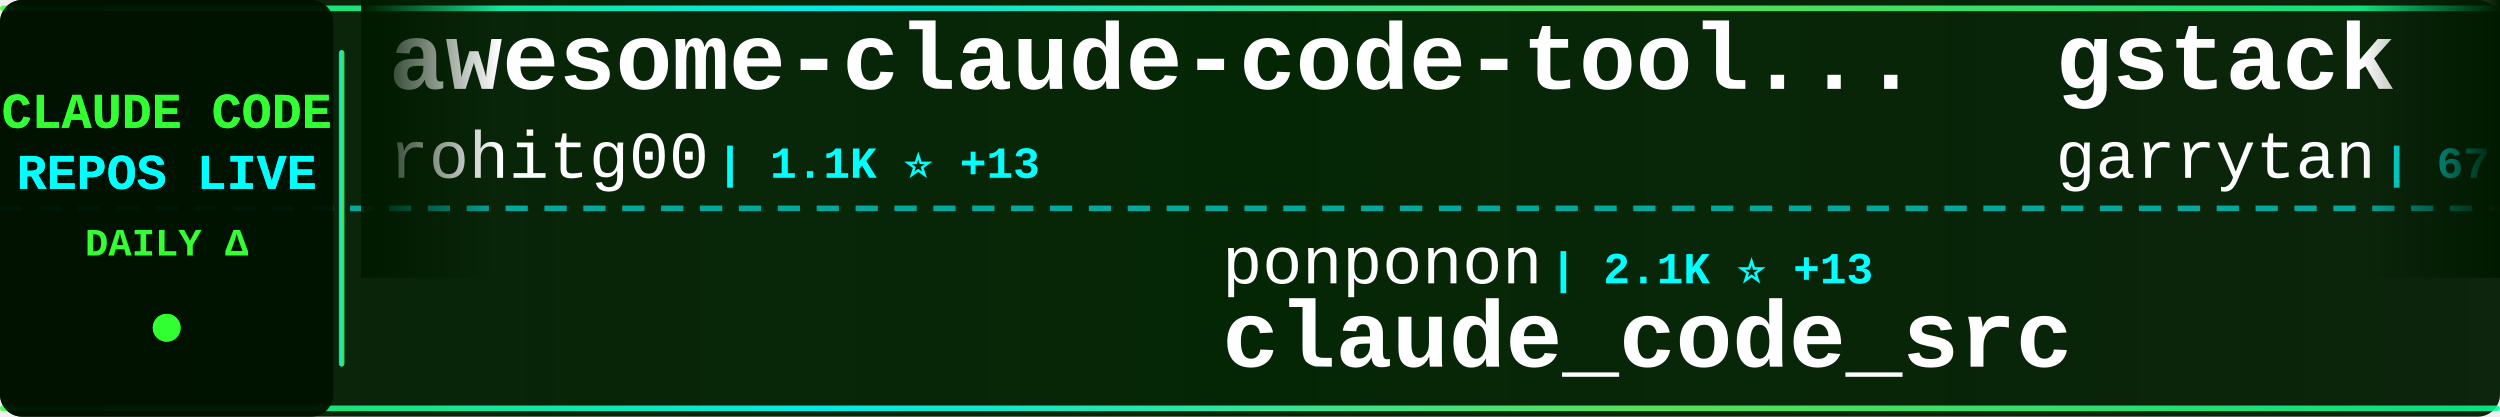
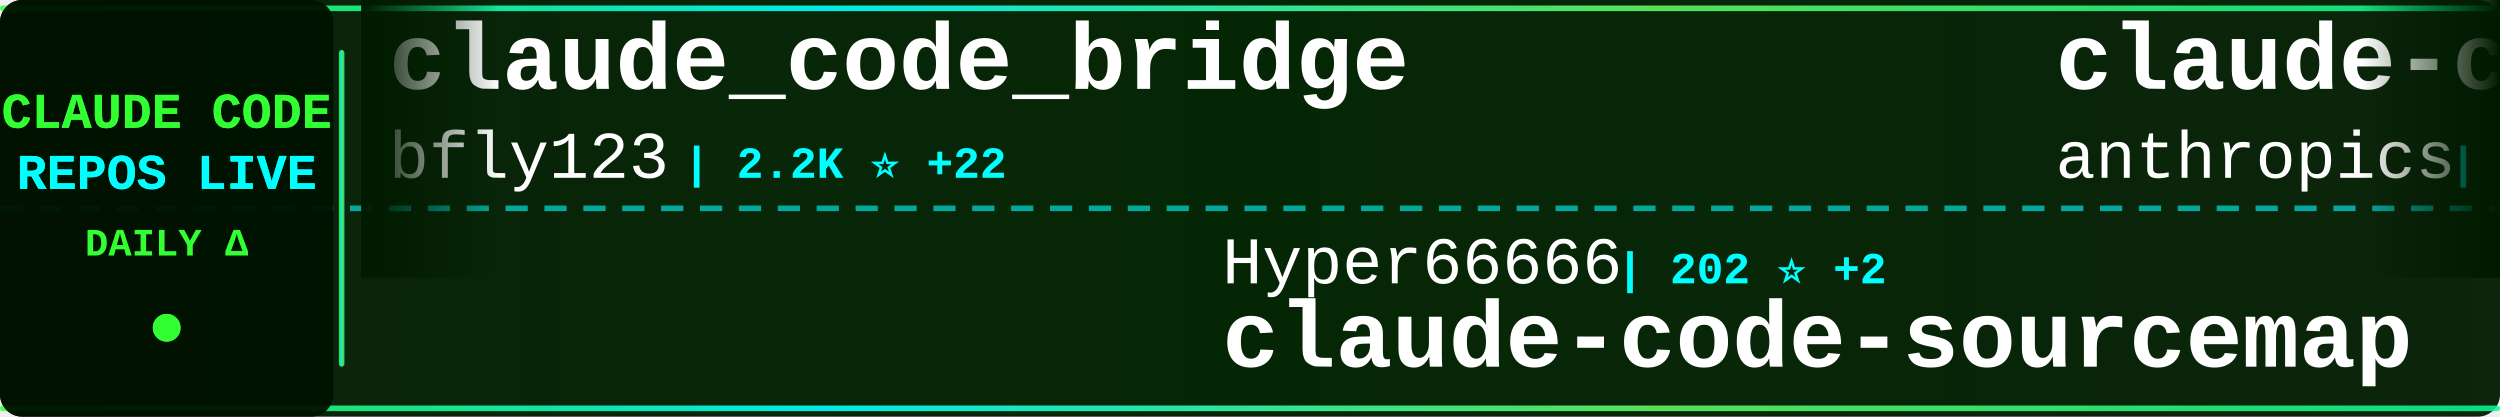
<svg xmlns="http://www.w3.org/2000/svg" width="900" height="150">
  <defs>
    <linearGradient id="tickerBg" x1="0%" y1="0%" x2="100%" y2="0%">
      <stop offset="0%" style="stop-color:#001a00;stop-opacity:0.95" />
      <stop offset="50%" style="stop-color:#002200;stop-opacity:0.98" />
      <stop offset="100%" style="stop-color:#001a00;stop-opacity:0.95" />
    </linearGradient>
    <linearGradient id="borderGrad" x1="0%" y1="0%" x2="100%" y2="0%">
      <stop offset="0%" style="stop-color:#33ff33;stop-opacity:0.85">
        <animate attributeName="stop-opacity" values="0.85;1;0.85" dur="2s" repeatCount="indefinite" />
      </stop>
      <stop offset="33%" style="stop-color:#00ffff;stop-opacity:0.9">
        <animate attributeName="stop-opacity" values="0.9;1;0.9" dur="2.2s" repeatCount="indefinite" />
      </stop>
      <stop offset="66%" style="stop-color:#66ff66;stop-opacity:0.85">
        <animate attributeName="stop-opacity" values="0.85;1;0.85" dur="1.8s" repeatCount="indefinite" />
      </stop>
      <stop offset="100%" style="stop-color:#00ff99;stop-opacity:0.85">
        <animate attributeName="stop-opacity" values="0.85;1;0.85" dur="2s" repeatCount="indefinite" />
      </stop>
    </linearGradient>
    <filter id="textGlow">
      <feGaussianBlur stdDeviation="0.1" result="coloredBlur" />
      <feMerge>
        <feMergeNode in="coloredBlur" />
        <feMergeNode in="SourceGraphic" />
      </feMerge>
    </filter>
    <filter id="metricGlow">
      <feGaussianBlur stdDeviation="0.2" result="coloredBlur" />
      <feMerge>
        <feMergeNode in="coloredBlur" />
        <feMergeNode in="SourceGraphic" />
      </feMerge>
    </filter>
    <linearGradient id="leftFade" x1="0%" y1="0%" x2="100%" y2="0%">
      <stop offset="0%" style="stop-color:#001a00;stop-opacity:1" />
      <stop offset="100%" style="stop-color:#001a00;stop-opacity:0" />
    </linearGradient>
    <linearGradient id="rightFade" x1="0%" y1="0%" x2="100%" y2="0%">
      <stop offset="0%" style="stop-color:#001a00;stop-opacity:0" />
      <stop offset="100%" style="stop-color:#001a00;stop-opacity:1" />
    </linearGradient>
  </defs>
  <rect width="900" height="150" fill="url(#tickerBg)" rx="8" />
  <rect x="0" y="2" width="900" height="2" fill="url(#borderGrad)" rx="1" />
  <rect x="0" y="146" width="900" height="2" fill="url(#borderGrad)" rx="1" />
  <line x1="0" y1="75" x2="900" y2="75" stroke="#00ffff" stroke-width="2" stroke-dasharray="8 6" opacity="0.6" />
  <rect x="0" y="0" width="120" height="150" fill="#001100" opacity="0.95" rx="8" />
  <text x="60" y="46" font-family="'Courier New', monospace" font-size="18" font-weight="bold" fill="#33ff33" text-anchor="middle" filter="url(#textGlow)">
    CLAUDE CODE
  </text>
  <text x="60" y="68" font-family="'Courier New', monospace" font-size="18" font-weight="bold" fill="#00ffff" text-anchor="middle" filter="url(#textGlow)">
    REPOS LIVE
  </text>
  <text x="60" y="92" font-family="'Courier New', monospace" font-size="14" font-weight="bold" fill="#33ff33" text-anchor="middle">
    DAILY Δ
  </text>
  <circle cx="60" cy="118" r="5" fill="#33ff33" filter="url(#metricGlow)">
    <animate attributeName="r" values="4;6;4" dur="1.5s" repeatCount="indefinite" />
    <animate attributeName="opacity" values="0.6;1;0.6" dur="1.5s" repeatCount="indefinite" />
  </circle>
  <rect x="122" y="18" width="2" height="114" fill="url(#borderGrad)" rx="1" />
  <clipPath id="tickerClip">
    <rect x="130" y="0" width="770" height="150" />
  </clipPath>
  <g clip-path="url(#tickerClip)">
    <g id="tickerItems">
      <animateTransform attributeName="transform" attributeType="XML" type="translate" from="0 0" to="-3000 0" dur="54s" repeatCount="indefinite" />
      <g transform="translate(0, 0)">
-         <text x="140" y="32" font-family="'Courier New', monospace" font-size="34" font-weight="bold" fill="#ffffff">awesome-claude-code-tool...</text>
-         <text x="140" y="64" font-family="'Courier New', monospace" font-size="24" font-weight="normal" fill="#ffffff" opacity="1.0">rohitg00</text>
-         <text x="258" y="64" font-family="'Courier New', monospace" font-size="16" font-weight="bold" fill="#00ffff"> | 1.1K ⭐ +13</text>
+         <text x="140" y="32" font-family="'Courier New', monospace" font-size="34" font-weight="bold" fill="#ffffff">claude_code_bridge</text>
+         <text x="140" y="64" font-family="'Courier New', monospace" font-size="24" font-weight="normal" fill="#ffffff" opacity="1.0">bfly123</text>
+         <text x="246" y="64" font-family="'Courier New', monospace" font-size="16" font-weight="bold" fill="#00ffff"> | 2.2K ⭐ +22</text>
      </g>
      <g transform="translate(300, 0)">
-         <text x="140" y="102" font-family="'Courier New', monospace" font-size="24" font-weight="normal" fill="#ffffff" opacity="1.0">ponponon</text>
-         <text x="258" y="102" font-family="'Courier New', monospace" font-size="16" font-weight="bold" fill="#00ffff"> | 2.1K ⭐ +13</text>
-         <text x="140" y="132" font-family="'Courier New', monospace" font-size="34" font-weight="bold" fill="#ffffff">claude_code_src</text>
+         <text x="140" y="102" font-family="'Courier New', monospace" font-size="24" font-weight="normal" fill="#ffffff" opacity="1.0">Hyper66666</text>
+         <text x="282" y="102" font-family="'Courier New', monospace" font-size="16" font-weight="bold" fill="#00ffff"> | 202 ⭐ +2</text>
+         <text x="140" y="132" font-family="'Courier New', monospace" font-size="34" font-weight="bold" fill="#ffffff">claude-code-sourcemap</text>
      </g>
      <g transform="translate(600, 0)">
-         <text x="140" y="32" font-family="'Courier New', monospace" font-size="34" font-weight="bold" fill="#ffffff">gstack</text>
-         <text x="140" y="64" font-family="'Courier New', monospace" font-size="24" font-weight="normal" fill="#ffffff" opacity="1.0">garrytan</text>
-         <text x="258" y="64" font-family="'Courier New', monospace" font-size="16" font-weight="bold" fill="#00ffff"> | 67.6K ⭐ +814</text>
+         <text x="140" y="32" font-family="'Courier New', monospace" font-size="34" font-weight="bold" fill="#ffffff">claude-code-security-rev...</text>
+         <text x="140" y="64" font-family="'Courier New', monospace" font-size="24" font-weight="normal" fill="#ffffff" opacity="1.0">anthropics</text>
+         <text x="282" y="64" font-family="'Courier New', monospace" font-size="16" font-weight="bold" fill="#00ffff"> | 4.2K ⭐ +24</text>
      </g>
      <g transform="translate(900, 0)">
-         <text x="140" y="102" font-family="'Courier New', monospace" font-size="24" font-weight="normal" fill="#ffffff" opacity="1.0">diet103</text>
-         <text x="246" y="102" font-family="'Courier New', monospace" font-size="16" font-weight="bold" fill="#00ffff"> | 9.4K ⭐ +6</text>
-         <text x="140" y="132" font-family="'Courier New', monospace" font-size="34" font-weight="bold" fill="#ffffff">claude-code-infrastructu...</text>
+         <text x="140" y="102" font-family="'Courier New', monospace" font-size="24" font-weight="normal" fill="#ffffff" opacity="1.0">qwibitai</text>
+         <text x="258" y="102" font-family="'Courier New', monospace" font-size="16" font-weight="bold" fill="#00ffff"> | 26.9K ⭐ +105</text>
+         <text x="140" y="132" font-family="'Courier New', monospace" font-size="34" font-weight="bold" fill="#ffffff">nanoclaw</text>
      </g>
      <g transform="translate(1200, 0)">
-         <text x="140" y="32" font-family="'Courier New', monospace" font-size="34" font-weight="bold" fill="#ffffff">CLIProxyAPI</text>
-         <text x="140" y="64" font-family="'Courier New', monospace" font-size="24" font-weight="normal" fill="#ffffff" opacity="1.0">router-for-me</text>
-         <text x="318" y="64" font-family="'Courier New', monospace" font-size="16" font-weight="bold" fill="#00ffff"> | 24.3K ⭐ +314</text>
+         <text x="140" y="32" font-family="'Courier New', monospace" font-size="34" font-weight="bold" fill="#ffffff">skills</text>
+         <text x="140" y="64" font-family="'Courier New', monospace" font-size="24" font-weight="normal" fill="#ffffff" opacity="1.0">anthropics</text>
+         <text x="282" y="64" font-family="'Courier New', monospace" font-size="16" font-weight="bold" fill="#00ffff"> | 113.6K ⭐ +842</text>
      </g>
      <g transform="translate(1500, 0)">
-         <text x="140" y="102" font-family="'Courier New', monospace" font-size="24" font-weight="normal" fill="#ffffff" opacity="1.0">davila7</text>
-         <text x="246" y="102" font-family="'Courier New', monospace" font-size="16" font-weight="bold" fill="#00ffff"> | 24.3K ⭐ +51</text>
-         <text x="140" y="132" font-family="'Courier New', monospace" font-size="34" font-weight="bold" fill="#ffffff">claude-code-templates</text>
+         <text x="140" y="102" font-family="'Courier New', monospace" font-size="24" font-weight="normal" fill="#ffffff" opacity="1.0">fazxes</text>
+         <text x="234" y="102" font-family="'Courier New', monospace" font-size="16" font-weight="bold" fill="#00ffff"> | 199 ⭐ +3</text>
+         <text x="140" y="132" font-family="'Courier New', monospace" font-size="34" font-weight="bold" fill="#ffffff">Claude-code</text>
      </g>
      <g transform="translate(1800, 0)">
+         <text x="140" y="32" font-family="'Courier New', monospace" font-size="34" font-weight="bold" fill="#ffffff">claude-code-templates</text>
+         <text x="140" y="64" font-family="'Courier New', monospace" font-size="24" font-weight="normal" fill="#ffffff" opacity="1.0">davila7</text>
+         <text x="246" y="64" font-family="'Courier New', monospace" font-size="16" font-weight="bold" fill="#00ffff"> | 24.3K ⭐ +54</text>
+       </g>
+       <g transform="translate(2100, 0)">
+         <text x="140" y="102" font-family="'Courier New', monospace" font-size="24" font-weight="normal" fill="#ffffff" opacity="1.0">zstmfhy</text>
+         <text x="246" y="102" font-family="'Courier New', monospace" font-size="16" font-weight="bold" fill="#00ffff"> | 190 ⭐</text>
+         <text x="140" y="132" font-family="'Courier New', monospace" font-size="34" font-weight="bold" fill="#ffffff">Claude-code</text>
+       </g>
+       <g transform="translate(2400, 0)">
        <text x="140" y="32" font-family="'Courier New', monospace" font-size="34" font-weight="bold" fill="#ffffff">collection-claude-code-s...</text>
        <text x="140" y="64" font-family="'Courier New', monospace" font-size="24" font-weight="normal" fill="#ffffff" opacity="1.0">chauncygu</text>
-         <text x="270" y="64" font-family="'Courier New', monospace" font-size="16" font-weight="bold" fill="#00ffff"> | 1.9K ⭐ +69</text>
-       </g>
-       <g transform="translate(2100, 0)">
-         <text x="140" y="102" font-family="'Courier New', monospace" font-size="24" font-weight="normal" fill="#ffffff" opacity="1.0">Alishahryar1</text>
-         <text x="306" y="102" font-family="'Courier New', monospace" font-size="16" font-weight="bold" fill="#00ffff"> | 1.8K ⭐ +27</text>
-         <text x="140" y="132" font-family="'Courier New', monospace" font-size="34" font-weight="bold" fill="#ffffff">free-claude-code</text>
-       </g>
-       <g transform="translate(2400, 0)">
-         <text x="140" y="32" font-family="'Courier New', monospace" font-size="34" font-weight="bold" fill="#ffffff">Open-ClaudeCode</text>
-         <text x="140" y="64" font-family="'Courier New', monospace" font-size="24" font-weight="normal" fill="#ffffff" opacity="1.0">LING71671</text>
-         <text x="270" y="64" font-family="'Courier New', monospace" font-size="16" font-weight="bold" fill="#00ffff"> | 699 ⭐ +13</text>
+         <text x="270" y="64" font-family="'Courier New', monospace" font-size="16" font-weight="bold" fill="#00ffff"> | 1.9K ⭐ +70</text>
      </g>
      <g transform="translate(2700, 0)">
-         <text x="140" y="102" font-family="'Courier New', monospace" font-size="24" font-weight="normal" fill="#ffffff" opacity="1.0">sugyan</text>
-         <text x="234" y="102" font-family="'Courier New', monospace" font-size="16" font-weight="bold" fill="#00ffff"> | 1.0K ⭐ +2</text>
-         <text x="140" y="132" font-family="'Courier New', monospace" font-size="34" font-weight="bold" fill="#ffffff">claude-code-webui</text>
+         <text x="140" y="102" font-family="'Courier New', monospace" font-size="24" font-weight="normal" fill="#ffffff" opacity="1.0">wanshuiyin</text>
+         <text x="282" y="102" font-family="'Courier New', monospace" font-size="16" font-weight="bold" fill="#00ffff"> | 5.9K ⭐ +119</text>
+         <text x="140" y="132" font-family="'Courier New', monospace" font-size="34" font-weight="bold" fill="#ffffff">Auto-claude-code-researc...</text>
      </g>
      <g transform="translate(3000, 0)">
-         <text x="140" y="32" font-family="'Courier New', monospace" font-size="34" font-weight="bold" fill="#ffffff">awesome-claude-code-tool...</text>
-         <text x="140" y="64" font-family="'Courier New', monospace" font-size="24" font-weight="normal" fill="#ffffff" opacity="1.0">rohitg00</text>
-         <text x="258" y="64" font-family="'Courier New', monospace" font-size="16" font-weight="bold" fill="#00ffff"> | 1.1K ⭐ +13</text>
+         <text x="140" y="32" font-family="'Courier New', monospace" font-size="34" font-weight="bold" fill="#ffffff">claude_code_bridge</text>
+         <text x="140" y="64" font-family="'Courier New', monospace" font-size="24" font-weight="normal" fill="#ffffff" opacity="1.0">bfly123</text>
+         <text x="246" y="64" font-family="'Courier New', monospace" font-size="16" font-weight="bold" fill="#00ffff"> | 2.2K ⭐ +22</text>
      </g>
      <g transform="translate(3300, 0)">
-         <text x="140" y="102" font-family="'Courier New', monospace" font-size="24" font-weight="normal" fill="#ffffff" opacity="1.0">ponponon</text>
-         <text x="258" y="102" font-family="'Courier New', monospace" font-size="16" font-weight="bold" fill="#00ffff"> | 2.1K ⭐ +13</text>
-         <text x="140" y="132" font-family="'Courier New', monospace" font-size="34" font-weight="bold" fill="#ffffff">claude_code_src</text>
+         <text x="140" y="102" font-family="'Courier New', monospace" font-size="24" font-weight="normal" fill="#ffffff" opacity="1.0">Hyper66666</text>
+         <text x="282" y="102" font-family="'Courier New', monospace" font-size="16" font-weight="bold" fill="#00ffff"> | 202 ⭐ +2</text>
+         <text x="140" y="132" font-family="'Courier New', monospace" font-size="34" font-weight="bold" fill="#ffffff">claude-code-sourcemap</text>
      </g>
      <g transform="translate(3600, 0)">
-         <text x="140" y="32" font-family="'Courier New', monospace" font-size="34" font-weight="bold" fill="#ffffff">gstack</text>
-         <text x="140" y="64" font-family="'Courier New', monospace" font-size="24" font-weight="normal" fill="#ffffff" opacity="1.0">garrytan</text>
-         <text x="258" y="64" font-family="'Courier New', monospace" font-size="16" font-weight="bold" fill="#00ffff"> | 67.6K ⭐ +814</text>
+         <text x="140" y="32" font-family="'Courier New', monospace" font-size="34" font-weight="bold" fill="#ffffff">claude-code-security-rev...</text>
+         <text x="140" y="64" font-family="'Courier New', monospace" font-size="24" font-weight="normal" fill="#ffffff" opacity="1.0">anthropics</text>
+         <text x="282" y="64" font-family="'Courier New', monospace" font-size="16" font-weight="bold" fill="#00ffff"> | 4.2K ⭐ +24</text>
      </g>
      <g transform="translate(3900, 0)">
-         <text x="140" y="102" font-family="'Courier New', monospace" font-size="24" font-weight="normal" fill="#ffffff" opacity="1.0">diet103</text>
-         <text x="246" y="102" font-family="'Courier New', monospace" font-size="16" font-weight="bold" fill="#00ffff"> | 9.4K ⭐ +6</text>
-         <text x="140" y="132" font-family="'Courier New', monospace" font-size="34" font-weight="bold" fill="#ffffff">claude-code-infrastructu...</text>
+         <text x="140" y="102" font-family="'Courier New', monospace" font-size="24" font-weight="normal" fill="#ffffff" opacity="1.0">qwibitai</text>
+         <text x="258" y="102" font-family="'Courier New', monospace" font-size="16" font-weight="bold" fill="#00ffff"> | 26.9K ⭐ +105</text>
+         <text x="140" y="132" font-family="'Courier New', monospace" font-size="34" font-weight="bold" fill="#ffffff">nanoclaw</text>
      </g>
    </g>
  </g>
  <rect x="130" y="0" width="50" height="100" fill="url(#leftFade)" />
  <rect x="850" y="0" width="50" height="100" fill="url(#rightFade)" />
</svg>
